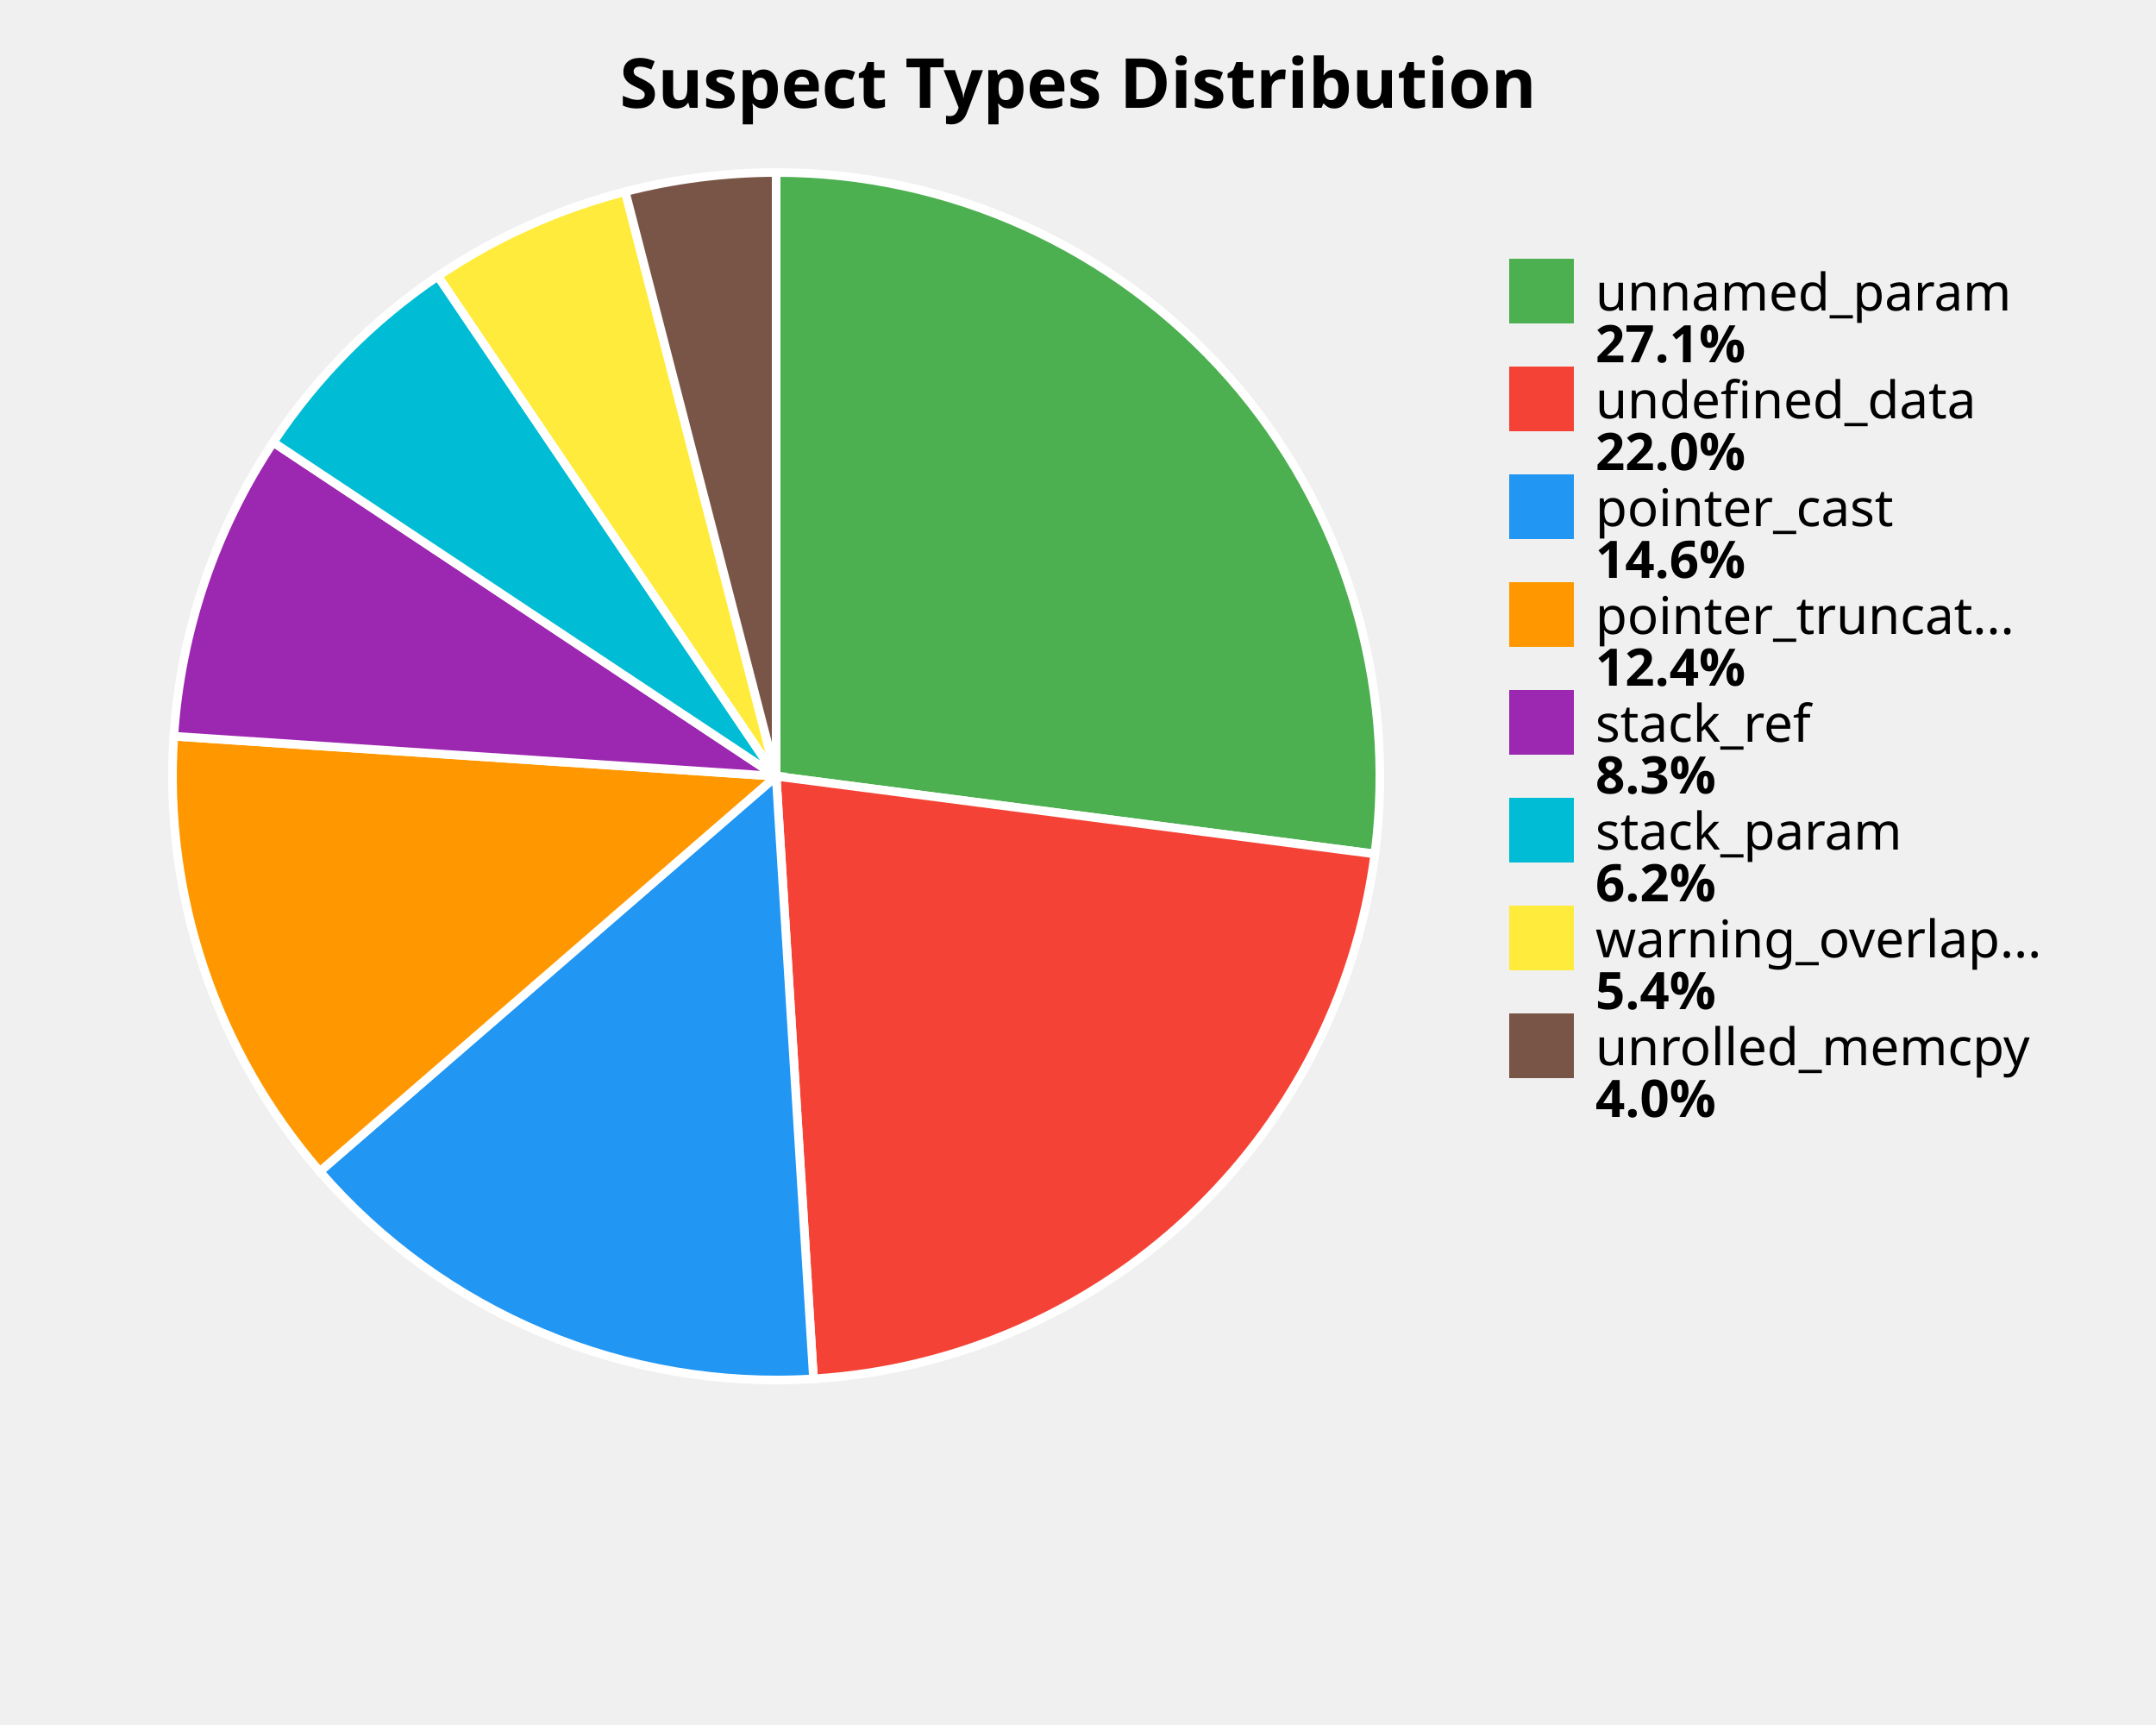
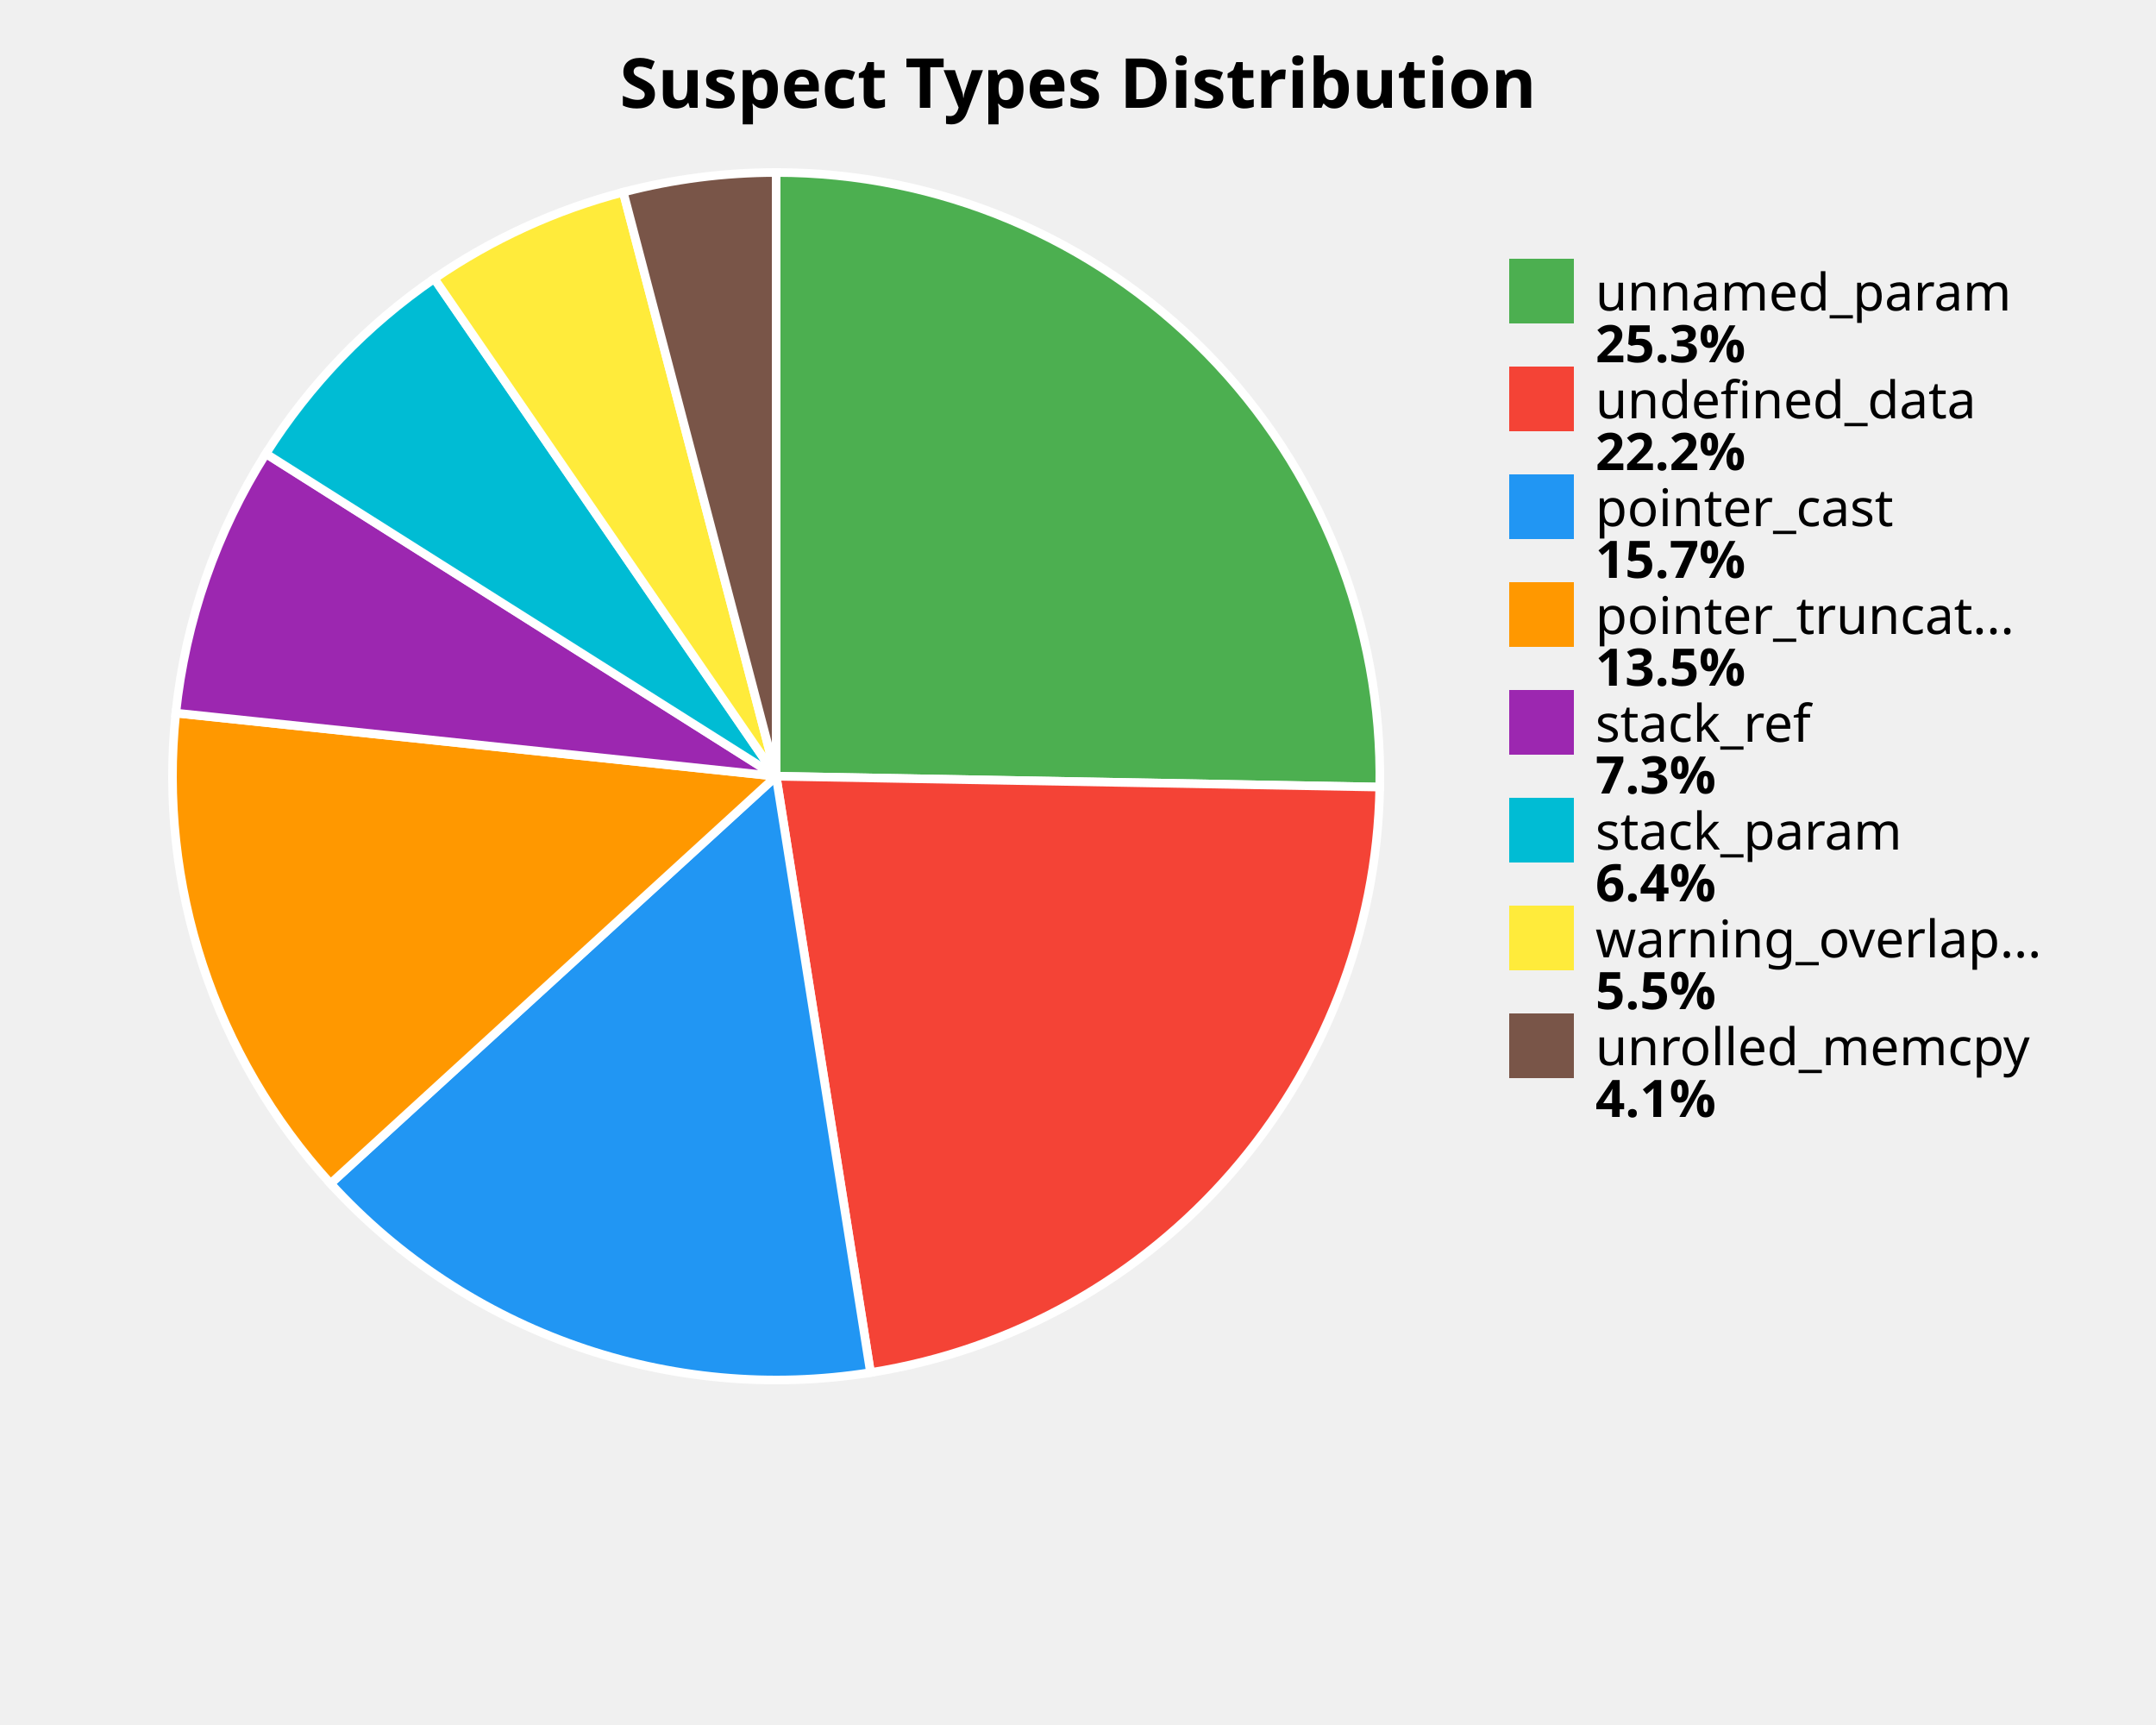
<svg xmlns="http://www.w3.org/2000/svg" width="500" height="400" viewBox="0 0 500 400">
  <style>
    .title { font: bold 16px sans-serif; }
    .label { font: 12px sans-serif; }
    .value { font: bold 12px sans-serif; }
  </style>
  <rect width="100%%" height="100%%" fill="white" />
  <text x="250" y="25" class="title" text-anchor="middle">Suspect Types Distribution</text>
-   <path d="M 180,180 L 180.00,40.00 A 140,140 0 0,1 318.84,198.02 Z" fill="#4CAF50" stroke="white" stroke-width="2" />
-   <path d="M 180,180 L 318.84,198.02 A 140,140 0 0,1 188.66,319.73 Z" fill="#F44336" stroke="white" stroke-width="2" />
-   <path d="M 180,180 L 188.66,319.73 A 140,140 0 0,1 74.17,271.65 Z" fill="#2196F3" stroke="white" stroke-width="2" />
-   <path d="M 180,180 L 74.17,271.65 A 140,140 0 0,1 40.31,170.72 Z" fill="#FF9800" stroke="white" stroke-width="2" />
-   <path d="M 180,180 L 40.31,170.72 A 140,140 0 0,1 63.37,102.56 Z" fill="#9C27B0" stroke="white" stroke-width="2" />
-   <path d="M 180,180 L 63.37,102.56 A 140,140 0 0,1 101.56,64.03 Z" fill="#00BCD4" stroke="white" stroke-width="2" />
-   <path d="M 180,180 L 101.56,64.03 A 140,140 0 0,1 145.00,44.45 Z" fill="#FFEB3B" stroke="white" stroke-width="2" />
-   <path d="M 180,180 L 145.00,44.45 A 140,140 0 0,1 180.00,40.00 Z" fill="#795548" stroke="white" stroke-width="2" />
+   <path d="M 180,180 L 180.00,40.00 A 140,140 0 0,1 319.98,182.51 Z" fill="#4CAF50" stroke="white" stroke-width="2" />
+   <path d="M 180,180 L 319.98,182.51 A 140,140 0 0,1 201.88,318.28 Z" fill="#F44336" stroke="white" stroke-width="2" />
+   <path d="M 180,180 L 201.88,318.28 A 140,140 0 0,1 76.66,274.45 Z" fill="#2196F3" stroke="white" stroke-width="2" />
+   <path d="M 180,180 L 76.66,274.45 A 140,140 0 0,1 40.77,165.35 Z" fill="#FF9800" stroke="white" stroke-width="2" />
+   <path d="M 180,180 L 40.77,165.35 A 140,140 0 0,1 61.66,105.20 Z" fill="#9C27B0" stroke="white" stroke-width="2" />
+   <path d="M 180,180 L 61.66,105.20 A 140,140 0 0,1 100.72,64.61 Z" fill="#00BCD4" stroke="white" stroke-width="2" />
+   <path d="M 180,180 L 100.72,64.61 A 140,140 0 0,1 144.54,44.56 Z" fill="#FFEB3B" stroke="white" stroke-width="2" />
+   <path d="M 180,180 L 144.54,44.56 A 140,140 0 0,1 180.00,40.00 Z" fill="#795548" stroke="white" stroke-width="2" />
  <rect x="350" y="60" width="15" height="15" fill="#4CAF50" />
  <text x="370" y="72" class="label">unnamed_param</text>
-   <text x="370" y="84" class="value">27.1%</text>
+   <text x="370" y="84" class="value">25.3%</text>
  <rect x="350" y="85" width="15" height="15" fill="#F44336" />
  <text x="370" y="97" class="label">undefined_data</text>
-   <text x="370" y="109" class="value">22.0%</text>
+   <text x="370" y="109" class="value">22.2%</text>
  <rect x="350" y="110" width="15" height="15" fill="#2196F3" />
  <text x="370" y="122" class="label">pointer_cast</text>
-   <text x="370" y="134" class="value">14.6%</text>
+   <text x="370" y="134" class="value">15.7%</text>
  <rect x="350" y="135" width="15" height="15" fill="#FF9800" />
  <text x="370" y="147" class="label">pointer_truncat...</text>
-   <text x="370" y="159" class="value">12.4%</text>
+   <text x="370" y="159" class="value">13.5%</text>
  <rect x="350" y="160" width="15" height="15" fill="#9C27B0" />
  <text x="370" y="172" class="label">stack_ref</text>
-   <text x="370" y="184" class="value">8.3%</text>
+   <text x="370" y="184" class="value">7.3%</text>
  <rect x="350" y="185" width="15" height="15" fill="#00BCD4" />
  <text x="370" y="197" class="label">stack_param</text>
-   <text x="370" y="209" class="value">6.2%</text>
+   <text x="370" y="209" class="value">6.4%</text>
  <rect x="350" y="210" width="15" height="15" fill="#FFEB3B" />
  <text x="370" y="222" class="label">warning_overlap...</text>
-   <text x="370" y="234" class="value">5.4%</text>
+   <text x="370" y="234" class="value">5.5%</text>
  <rect x="350" y="235" width="15" height="15" fill="#795548" />
  <text x="370" y="247" class="label">unrolled_memcpy</text>
-   <text x="370" y="259" class="value">4.0%</text>
+   <text x="370" y="259" class="value">4.1%</text>
</svg>
